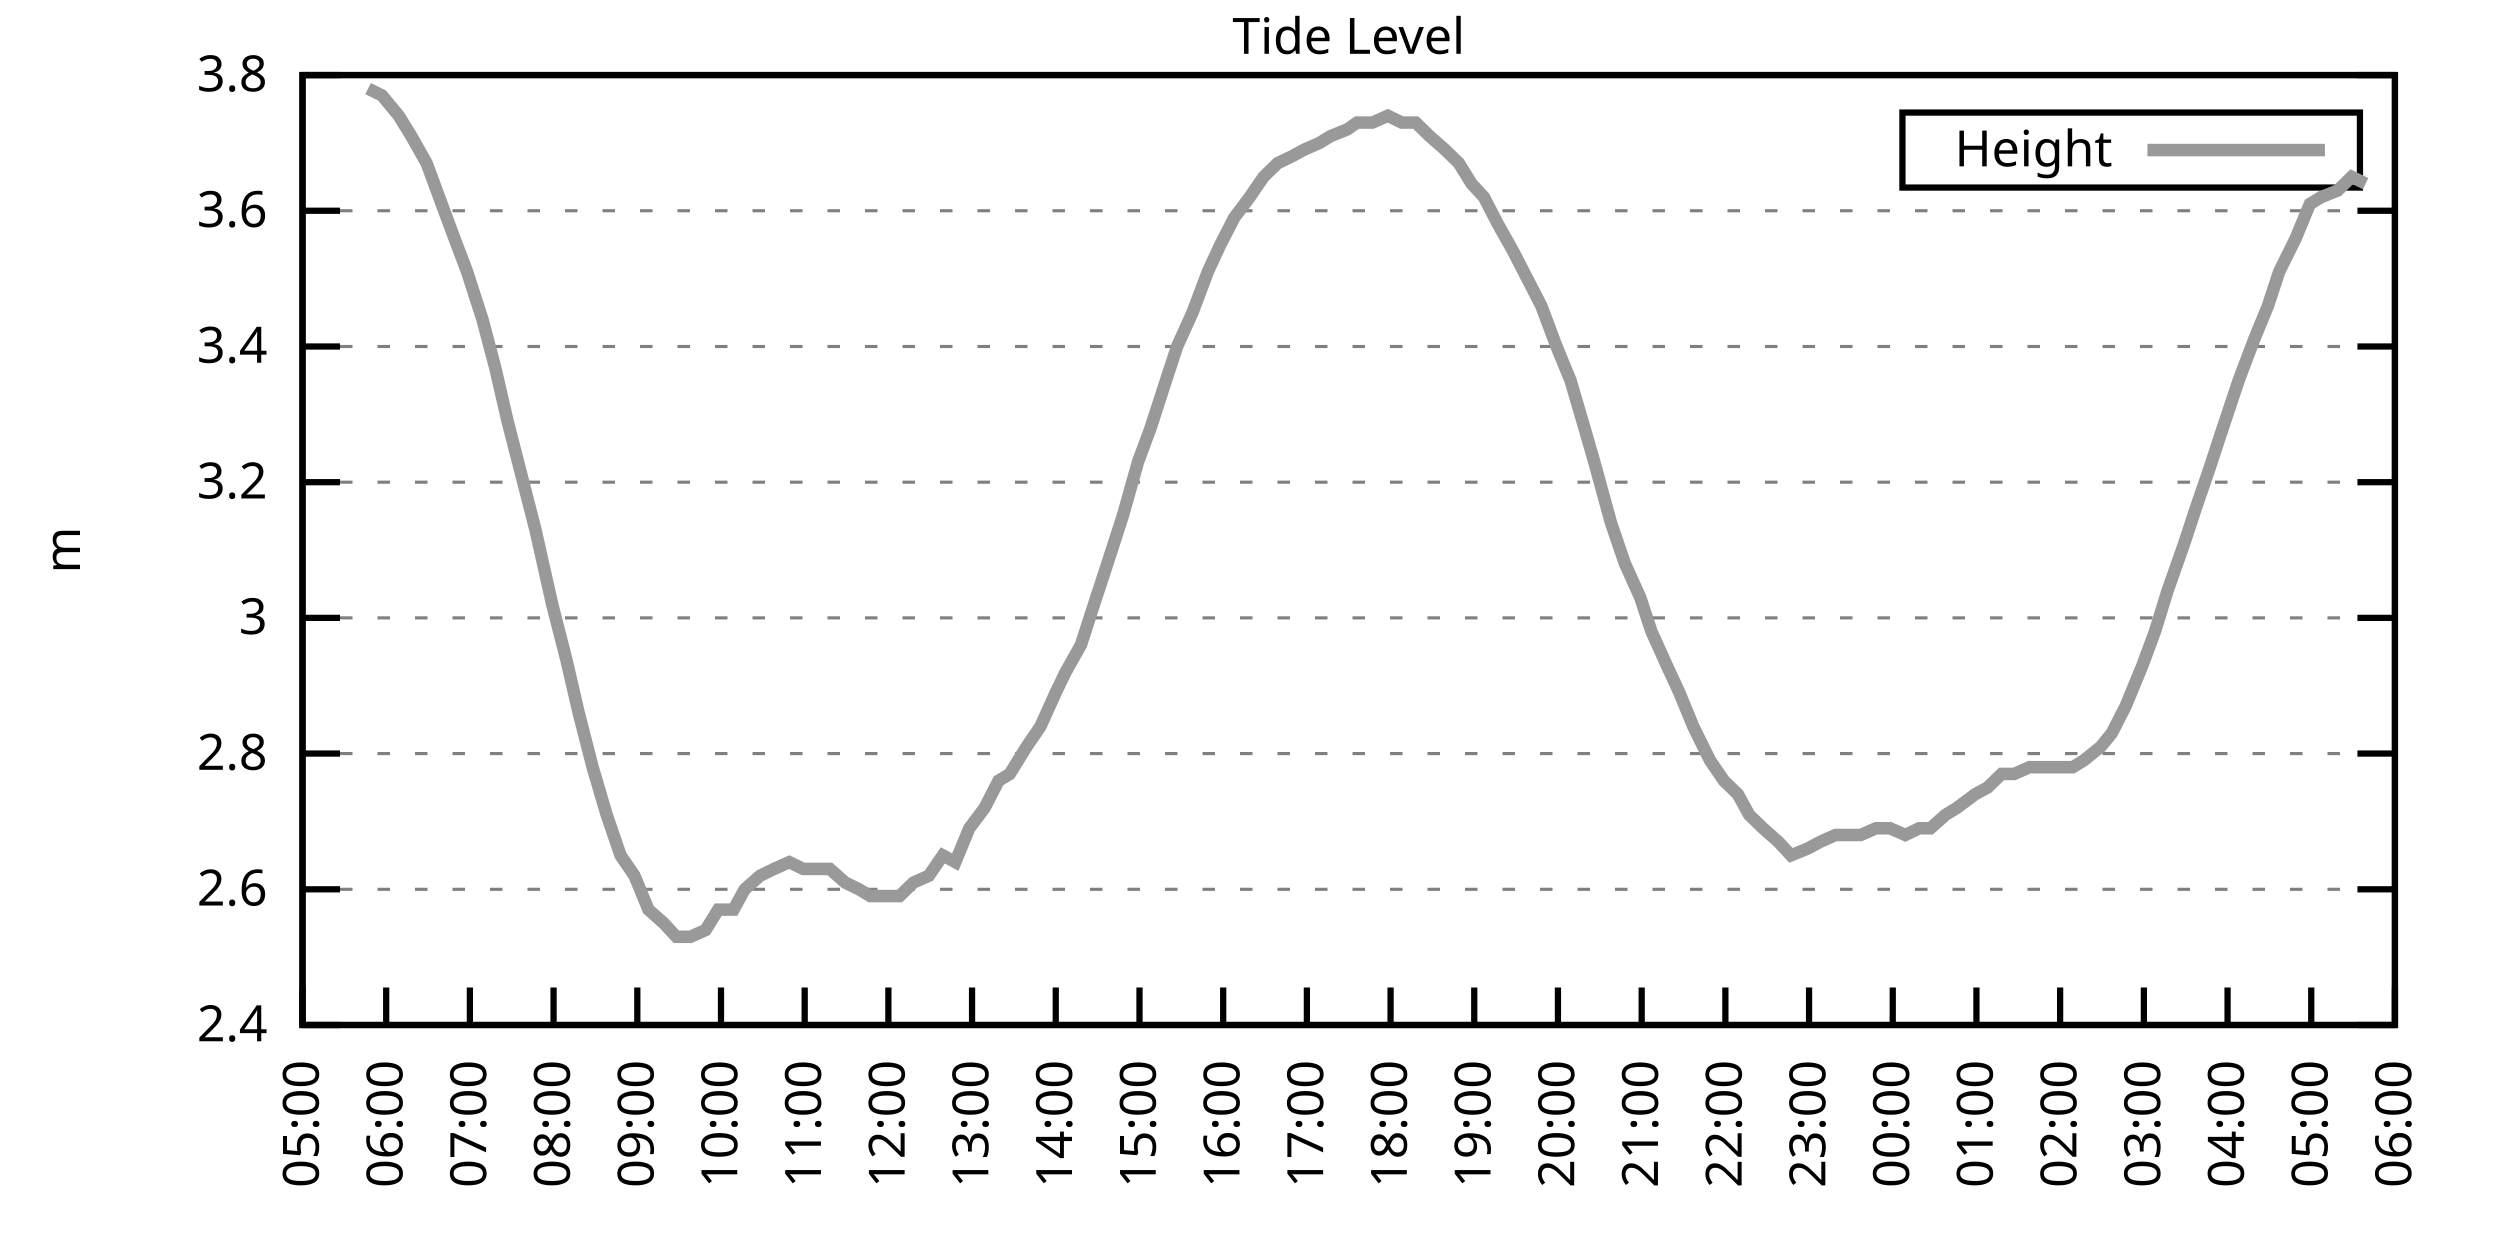
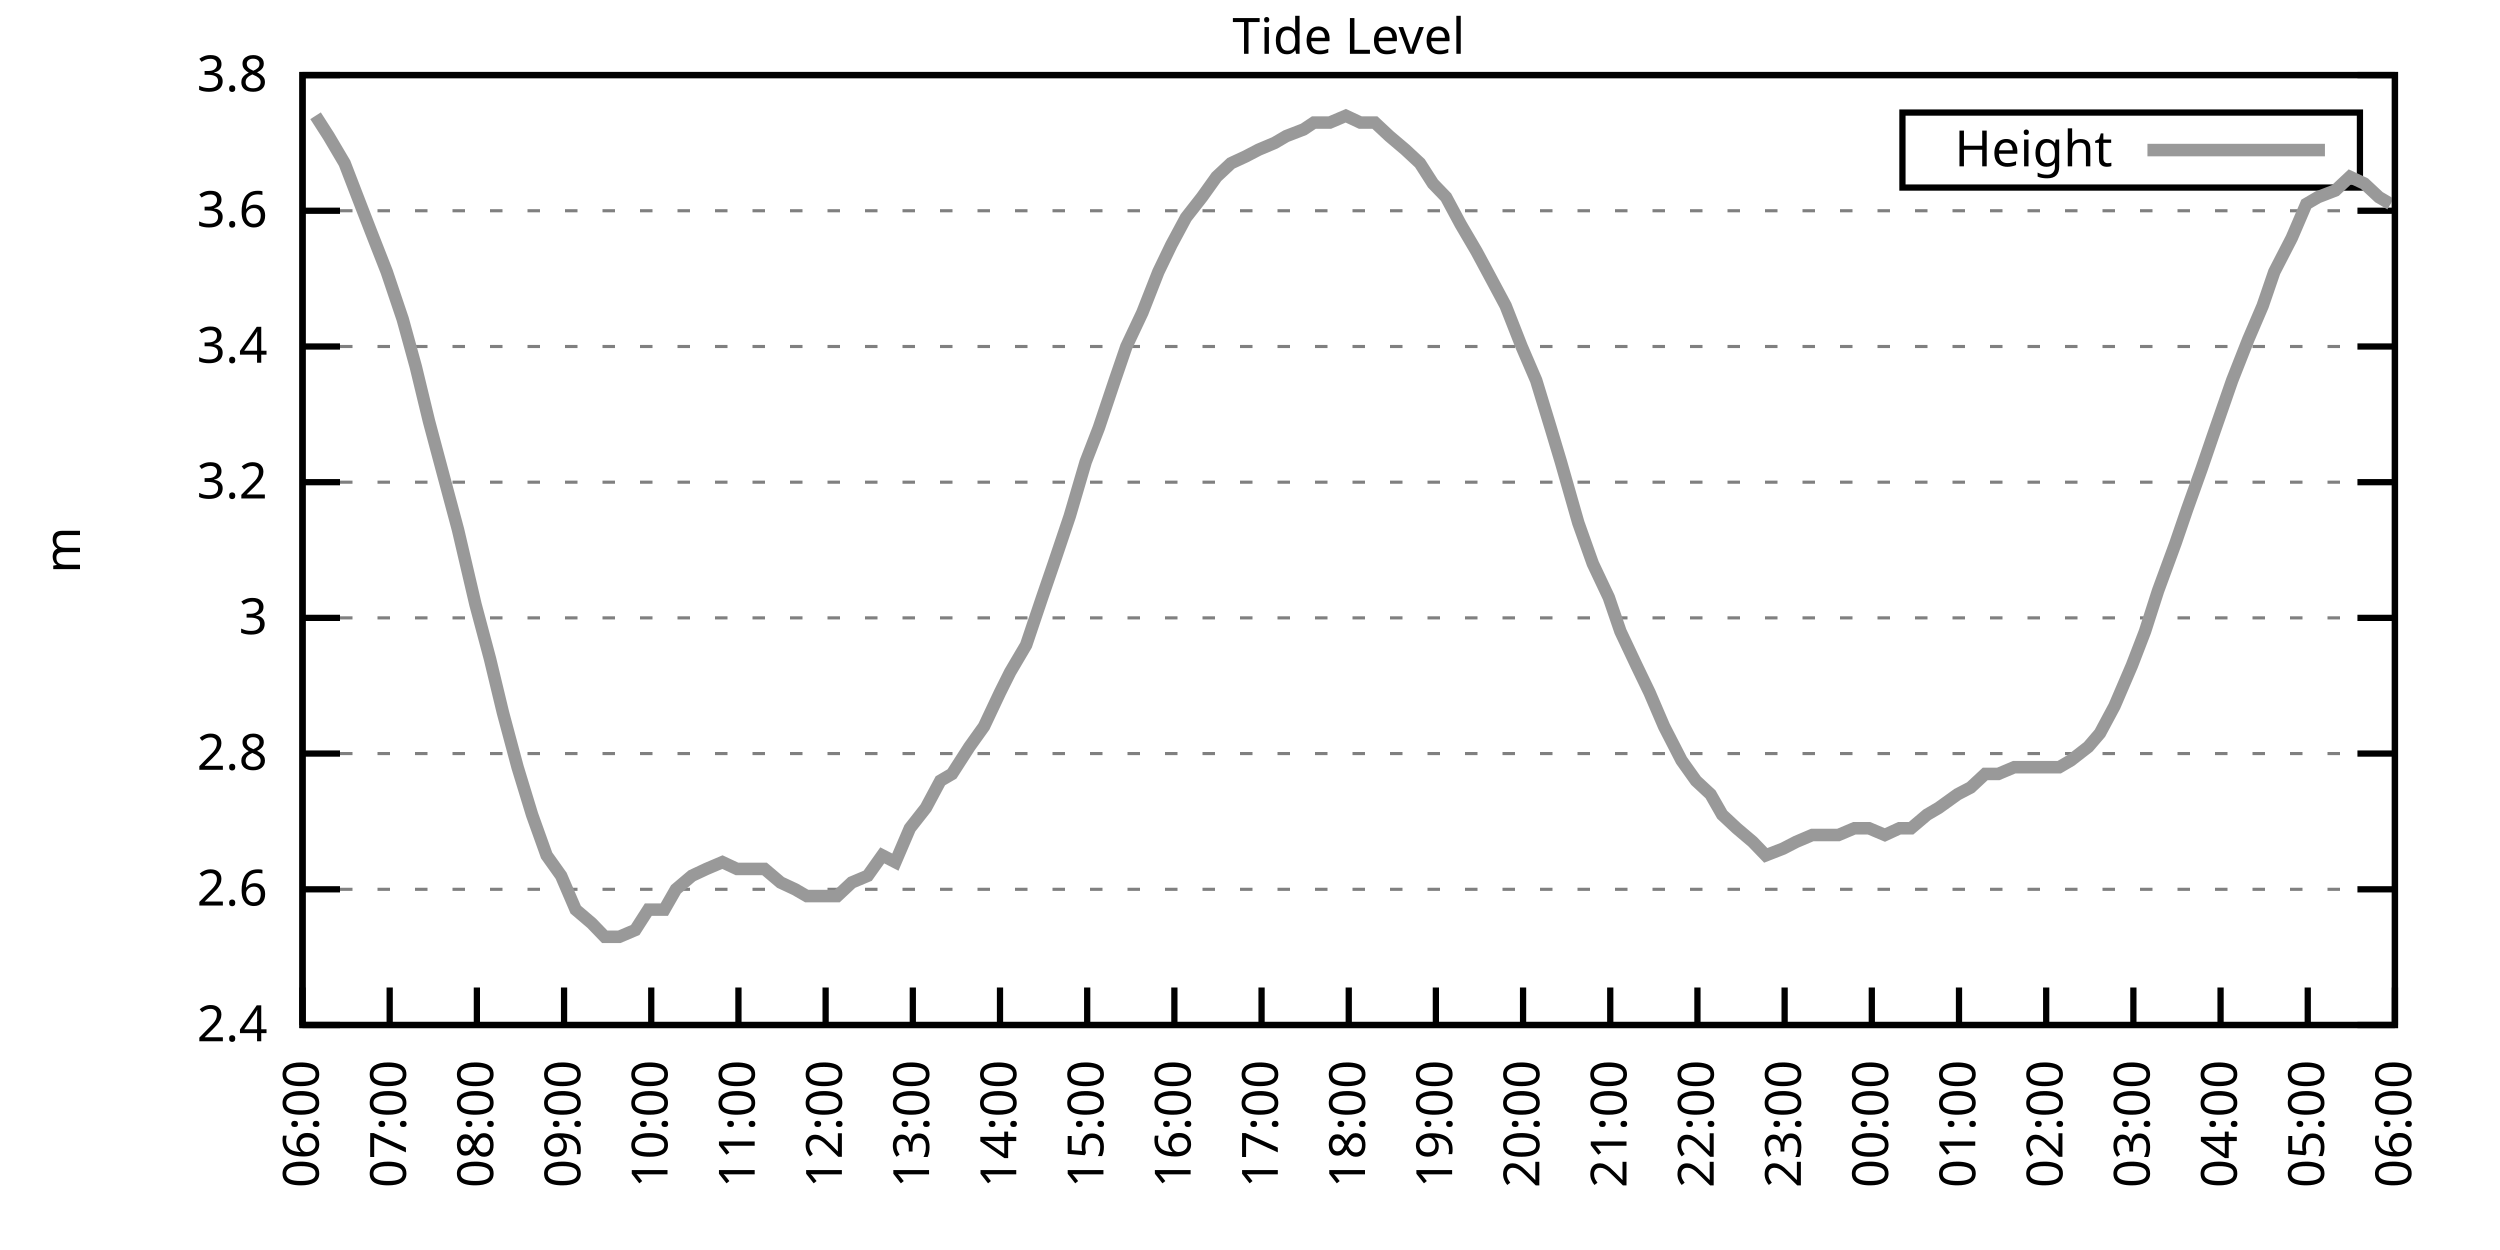
<svg xmlns="http://www.w3.org/2000/svg" xmlns:xlink="http://www.w3.org/1999/xlink" width="400" height="200" viewBox="0 0 400 200">
  <g id="gnuplot_canvas">
    <rect x="0" y="0" width="400" height="200" fill="none" />
    <defs>
      <circle id="gpDot" r="0.5" stroke-width="0.5" stroke="currentColor" />
      <path id="gpPt0" stroke-width="0.333" stroke="currentColor" d="M-1,0 h2 M0,-1 v2" />
      <path id="gpPt1" stroke-width="0.333" stroke="currentColor" d="M-1,-1 L1,1 M1,-1 L-1,1" />
      <path id="gpPt2" stroke-width="0.333" stroke="currentColor" d="M-1,0 L1,0 M0,-1 L0,1 M-1,-1 L1,1 M-1,1 L1,-1" />
      <rect id="gpPt3" stroke-width="0.333" stroke="currentColor" x="-1" y="-1" width="2" height="2" />
      <rect id="gpPt4" stroke-width="0.333" stroke="currentColor" fill="currentColor" x="-1" y="-1" width="2" height="2" />
      <circle id="gpPt5" stroke-width="0.333" stroke="currentColor" cx="0" cy="0" r="1" />
      <use xlink:href="#gpPt5" id="gpPt6" fill="currentColor" stroke="none" />
      <path id="gpPt7" stroke-width="0.333" stroke="currentColor" d="M0,-1.33 L-1.33,0.67 L1.33,0.67 z" />
      <use xlink:href="#gpPt7" id="gpPt8" fill="currentColor" stroke="none" />
      <use xlink:href="#gpPt7" id="gpPt9" stroke="currentColor" transform="rotate(180)" />
      <use xlink:href="#gpPt9" id="gpPt10" fill="currentColor" stroke="none" />
      <use xlink:href="#gpPt3" id="gpPt11" stroke="currentColor" transform="rotate(45)" />
      <use xlink:href="#gpPt11" id="gpPt12" fill="currentColor" stroke="none" />
      <path id="gpPt13" stroke-width="0.333" stroke="currentColor" d="M0,1.330 L1.265,0.411 L0.782,-1.067 L-0.782,-1.076 L-1.265,0.411 z" />
      <use xlink:href="#gpPt13" id="gpPt14" fill="currentColor" stroke="none" />
      <filter id="textbox" filterUnits="objectBoundingBox" x="0" y="0" height="1" width="1">
        <feFlood flood-color="white" flood-opacity="1" result="bgnd" />
        <feComposite in="SourceGraphic" in2="bgnd" operator="atop" />
      </filter>
      <filter id="greybox" filterUnits="objectBoundingBox" x="0" y="0" height="1" width="1">
        <feFlood flood-color="lightgrey" flood-opacity="1" result="grey" />
        <feComposite in="SourceGraphic" in2="grey" operator="atop" />
      </filter>
    </defs>
    <g fill="none" color="white" stroke="currentColor" stroke-width="1.00" stroke-linecap="butt" stroke-linejoin="miter">
</g>
    <g fill="none" color="black" stroke="currentColor" stroke-width="1.00" stroke-linecap="butt" stroke-linejoin="miter">
      <g stroke="none" shape-rendering="crispEdges">
        <polygon fill="rgb(255, 255, 255)" points="48.40,164.00 383.18,164.00 383.18,12.02 48.40,12.02 " />
      </g>
    </g>
    <g fill="none" color="black" stroke="currentColor" stroke-width="1.00" stroke-linecap="butt" stroke-linejoin="miter">
</g>
    <g fill="none" color="black" stroke="black" stroke-width="0.50" stroke-linecap="butt" stroke-linejoin="miter">
</g>
    <g fill="none" color="gray" stroke="currentColor" stroke-width="0.50" stroke-linecap="butt" stroke-linejoin="miter">
      <path stroke="gray" stroke-dasharray="2,4" class="gridline" d="M48.40,164.00 L383.19,164.00  " />
    </g>
    <g fill="none" color="gray" stroke="gray" stroke-width="1.00" stroke-linecap="butt" stroke-linejoin="miter">
</g>
    <g fill="none" color="black" stroke="currentColor" stroke-width="1.00" stroke-linecap="butt" stroke-linejoin="miter">
      <path stroke="black" d="M48.40,164.00 L54.40,164.00 M383.19,164.00 L377.19,164.00  " />
      <g transform="translate(42.80,166.60)" stroke="none" fill="black" font-family="Sans" font-size="8.00" text-anchor="end">
        <text>
          <tspan font-family="Sans"> 2.4</tspan>
        </text>
      </g>
    </g>
    <g fill="none" color="black" stroke="currentColor" stroke-width="1.00" stroke-linecap="butt" stroke-linejoin="miter">
</g>
    <g fill="none" color="black" stroke="black" stroke-width="0.50" stroke-linecap="butt" stroke-linejoin="miter">
</g>
    <g fill="none" color="gray" stroke="currentColor" stroke-width="0.50" stroke-linecap="butt" stroke-linejoin="miter">
      <path stroke="gray" stroke-dasharray="2,4" class="gridline" d="M48.40,142.29 L383.19,142.29  " />
    </g>
    <g fill="none" color="gray" stroke="gray" stroke-width="1.00" stroke-linecap="butt" stroke-linejoin="miter">
</g>
    <g fill="none" color="black" stroke="currentColor" stroke-width="1.00" stroke-linecap="butt" stroke-linejoin="miter">
      <path stroke="black" d="M48.40,142.29 L54.40,142.29 M383.19,142.29 L377.19,142.29  " />
      <g transform="translate(42.80,144.89)" stroke="none" fill="black" font-family="Sans" font-size="8.00" text-anchor="end">
        <text>
          <tspan font-family="Sans"> 2.6</tspan>
        </text>
      </g>
    </g>
    <g fill="none" color="black" stroke="currentColor" stroke-width="1.00" stroke-linecap="butt" stroke-linejoin="miter">
</g>
    <g fill="none" color="black" stroke="black" stroke-width="0.50" stroke-linecap="butt" stroke-linejoin="miter">
</g>
    <g fill="none" color="gray" stroke="currentColor" stroke-width="0.50" stroke-linecap="butt" stroke-linejoin="miter">
      <path stroke="gray" stroke-dasharray="2,4" class="gridline" d="M48.40,120.57 L383.19,120.57  " />
    </g>
    <g fill="none" color="gray" stroke="gray" stroke-width="1.00" stroke-linecap="butt" stroke-linejoin="miter">
</g>
    <g fill="none" color="black" stroke="currentColor" stroke-width="1.00" stroke-linecap="butt" stroke-linejoin="miter">
      <path stroke="black" d="M48.40,120.57 L54.40,120.57 M383.19,120.57 L377.19,120.57  " />
      <g transform="translate(42.80,123.17)" stroke="none" fill="black" font-family="Sans" font-size="8.00" text-anchor="end">
        <text>
          <tspan font-family="Sans"> 2.8</tspan>
        </text>
      </g>
    </g>
    <g fill="none" color="black" stroke="currentColor" stroke-width="1.00" stroke-linecap="butt" stroke-linejoin="miter">
</g>
    <g fill="none" color="black" stroke="black" stroke-width="0.50" stroke-linecap="butt" stroke-linejoin="miter">
</g>
    <g fill="none" color="gray" stroke="currentColor" stroke-width="0.50" stroke-linecap="butt" stroke-linejoin="miter">
      <path stroke="gray" stroke-dasharray="2,4" class="gridline" d="M48.40,98.86 L383.19,98.86  " />
    </g>
    <g fill="none" color="gray" stroke="gray" stroke-width="1.00" stroke-linecap="butt" stroke-linejoin="miter">
</g>
    <g fill="none" color="black" stroke="currentColor" stroke-width="1.00" stroke-linecap="butt" stroke-linejoin="miter">
      <path stroke="black" d="M48.40,98.86 L54.40,98.86 M383.19,98.86 L377.19,98.86  " />
      <g transform="translate(42.80,101.46)" stroke="none" fill="black" font-family="Sans" font-size="8.00" text-anchor="end">
        <text>
          <tspan font-family="Sans"> 3</tspan>
        </text>
      </g>
    </g>
    <g fill="none" color="black" stroke="currentColor" stroke-width="1.00" stroke-linecap="butt" stroke-linejoin="miter">
</g>
    <g fill="none" color="black" stroke="black" stroke-width="0.50" stroke-linecap="butt" stroke-linejoin="miter">
</g>
    <g fill="none" color="gray" stroke="currentColor" stroke-width="0.50" stroke-linecap="butt" stroke-linejoin="miter">
      <path stroke="gray" stroke-dasharray="2,4" class="gridline" d="M48.40,77.15 L383.19,77.15  " />
    </g>
    <g fill="none" color="gray" stroke="gray" stroke-width="1.00" stroke-linecap="butt" stroke-linejoin="miter">
</g>
    <g fill="none" color="black" stroke="currentColor" stroke-width="1.00" stroke-linecap="butt" stroke-linejoin="miter">
      <path stroke="black" d="M48.40,77.15 L54.40,77.15 M383.19,77.15 L377.19,77.15  " />
      <g transform="translate(42.80,79.75)" stroke="none" fill="black" font-family="Sans" font-size="8.00" text-anchor="end">
        <text>
          <tspan font-family="Sans"> 3.2</tspan>
        </text>
      </g>
    </g>
    <g fill="none" color="black" stroke="currentColor" stroke-width="1.00" stroke-linecap="butt" stroke-linejoin="miter">
</g>
    <g fill="none" color="black" stroke="black" stroke-width="0.50" stroke-linecap="butt" stroke-linejoin="miter">
</g>
    <g fill="none" color="gray" stroke="currentColor" stroke-width="0.50" stroke-linecap="butt" stroke-linejoin="miter">
      <path stroke="gray" stroke-dasharray="2,4" class="gridline" d="M48.40,55.44 L383.19,55.44  " />
    </g>
    <g fill="none" color="gray" stroke="gray" stroke-width="1.00" stroke-linecap="butt" stroke-linejoin="miter">
</g>
    <g fill="none" color="black" stroke="currentColor" stroke-width="1.00" stroke-linecap="butt" stroke-linejoin="miter">
      <path stroke="black" d="M48.40,55.44 L54.40,55.44 M383.19,55.44 L377.19,55.44  " />
      <g transform="translate(42.80,58.04)" stroke="none" fill="black" font-family="Sans" font-size="8.00" text-anchor="end">
        <text>
          <tspan font-family="Sans"> 3.4</tspan>
        </text>
      </g>
    </g>
    <g fill="none" color="black" stroke="currentColor" stroke-width="1.00" stroke-linecap="butt" stroke-linejoin="miter">
</g>
    <g fill="none" color="black" stroke="black" stroke-width="0.50" stroke-linecap="butt" stroke-linejoin="miter">
</g>
    <g fill="none" color="gray" stroke="currentColor" stroke-width="0.50" stroke-linecap="butt" stroke-linejoin="miter">
      <path stroke="gray" stroke-dasharray="2,4" class="gridline" d="M48.40,33.72 L383.19,33.72  " />
    </g>
    <g fill="none" color="gray" stroke="gray" stroke-width="1.00" stroke-linecap="butt" stroke-linejoin="miter">
</g>
    <g fill="none" color="black" stroke="currentColor" stroke-width="1.00" stroke-linecap="butt" stroke-linejoin="miter">
      <path stroke="black" d="M48.40,33.72 L54.40,33.72 M383.19,33.72 L377.19,33.72  " />
      <g transform="translate(42.80,36.32)" stroke="none" fill="black" font-family="Sans" font-size="8.00" text-anchor="end">
        <text>
          <tspan font-family="Sans"> 3.6</tspan>
        </text>
      </g>
    </g>
    <g fill="none" color="black" stroke="currentColor" stroke-width="1.00" stroke-linecap="butt" stroke-linejoin="miter">
</g>
    <g fill="none" color="black" stroke="black" stroke-width="0.50" stroke-linecap="butt" stroke-linejoin="miter">
</g>
    <g fill="none" color="gray" stroke="currentColor" stroke-width="0.50" stroke-linecap="butt" stroke-linejoin="miter">
      <path stroke="gray" stroke-dasharray="2,4" class="gridline" d="M48.40,12.01 L383.19,12.01  " />
    </g>
    <g fill="none" color="gray" stroke="gray" stroke-width="1.00" stroke-linecap="butt" stroke-linejoin="miter">
</g>
    <g fill="none" color="black" stroke="currentColor" stroke-width="1.00" stroke-linecap="butt" stroke-linejoin="miter">
      <path stroke="black" d="M48.40,12.01 L54.40,12.01 M383.19,12.01 L377.19,12.01  " />
      <g transform="translate(42.80,14.61)" stroke="none" fill="black" font-family="Sans" font-size="8.00" text-anchor="end">
        <text>
          <tspan font-family="Sans"> 3.8</tspan>
        </text>
      </g>
    </g>
    <g fill="none" color="black" stroke="currentColor" stroke-width="1.00" stroke-linecap="butt" stroke-linejoin="miter">
      <path stroke="black" d="M48.40,164.00 L48.40,158.00  " />
      <g transform="translate(51.00,169.60) rotate(270.00)" stroke="none" fill="black" font-family="Sans" font-size="8.00" text-anchor="end">
        <text>
-           <tspan font-family="Sans">05:00</tspan>
-         </text>
-       </g>
-     </g>
-     <g fill="none" color="black" stroke="currentColor" stroke-width="1.00" stroke-linecap="butt" stroke-linejoin="miter">
-       <path stroke="black" d="M61.79,164.00 L61.79,158.00  " />
-       <g transform="translate(64.39,169.60) rotate(270.00)" stroke="none" fill="black" font-family="Sans" font-size="8.00" text-anchor="end">
-         <text>
          <tspan font-family="Sans">06:00</tspan>
        </text>
      </g>
    </g>
    <g fill="none" color="black" stroke="currentColor" stroke-width="1.00" stroke-linecap="butt" stroke-linejoin="miter">
-       <path stroke="black" d="M75.18,164.00 L75.18,158.00  " />
-       <g transform="translate(77.78,169.60) rotate(270.00)" stroke="none" fill="black" font-family="Sans" font-size="8.00" text-anchor="end">
+       <path stroke="black" d="M62.35,164.00 L62.35,158.00  " />
+       <g transform="translate(64.95,169.60) rotate(270.00)" stroke="none" fill="black" font-family="Sans" font-size="8.00" text-anchor="end">
        <text>
          <tspan font-family="Sans">07:00</tspan>
        </text>
      </g>
    </g>
    <g fill="none" color="black" stroke="currentColor" stroke-width="1.00" stroke-linecap="butt" stroke-linejoin="miter">
-       <path stroke="black" d="M88.57,164.00 L88.57,158.00  " />
-       <g transform="translate(91.17,169.60) rotate(270.00)" stroke="none" fill="black" font-family="Sans" font-size="8.00" text-anchor="end">
+       <path stroke="black" d="M76.30,164.00 L76.30,158.00  " />
+       <g transform="translate(78.90,169.60) rotate(270.00)" stroke="none" fill="black" font-family="Sans" font-size="8.00" text-anchor="end">
        <text>
          <tspan font-family="Sans">08:00</tspan>
        </text>
      </g>
    </g>
    <g fill="none" color="black" stroke="currentColor" stroke-width="1.00" stroke-linecap="butt" stroke-linejoin="miter">
-       <path stroke="black" d="M101.97,164.00 L101.97,158.00  " />
-       <g transform="translate(104.57,169.60) rotate(270.00)" stroke="none" fill="black" font-family="Sans" font-size="8.00" text-anchor="end">
+       <path stroke="black" d="M90.25,164.00 L90.25,158.00  " />
+       <g transform="translate(92.85,169.60) rotate(270.00)" stroke="none" fill="black" font-family="Sans" font-size="8.00" text-anchor="end">
        <text>
          <tspan font-family="Sans">09:00</tspan>
        </text>
      </g>
    </g>
    <g fill="none" color="black" stroke="currentColor" stroke-width="1.00" stroke-linecap="butt" stroke-linejoin="miter">
-       <path stroke="black" d="M115.36,164.00 L115.36,158.00  " />
-       <g transform="translate(117.96,169.60) rotate(270.00)" stroke="none" fill="black" font-family="Sans" font-size="8.00" text-anchor="end">
+       <path stroke="black" d="M104.20,164.00 L104.20,158.00  " />
+       <g transform="translate(106.80,169.60) rotate(270.00)" stroke="none" fill="black" font-family="Sans" font-size="8.00" text-anchor="end">
        <text>
          <tspan font-family="Sans">10:00</tspan>
        </text>
      </g>
    </g>
    <g fill="none" color="black" stroke="currentColor" stroke-width="1.00" stroke-linecap="butt" stroke-linejoin="miter">
-       <path stroke="black" d="M128.75,164.00 L128.75,158.00  " />
-       <g transform="translate(131.35,169.60) rotate(270.00)" stroke="none" fill="black" font-family="Sans" font-size="8.00" text-anchor="end">
+       <path stroke="black" d="M118.15,164.00 L118.15,158.00  " />
+       <g transform="translate(120.75,169.60) rotate(270.00)" stroke="none" fill="black" font-family="Sans" font-size="8.00" text-anchor="end">
        <text>
          <tspan font-family="Sans">11:00</tspan>
        </text>
      </g>
    </g>
    <g fill="none" color="black" stroke="currentColor" stroke-width="1.00" stroke-linecap="butt" stroke-linejoin="miter">
-       <path stroke="black" d="M142.14,164.00 L142.14,158.00  " />
-       <g transform="translate(144.74,169.60) rotate(270.00)" stroke="none" fill="black" font-family="Sans" font-size="8.00" text-anchor="end">
+       <path stroke="black" d="M132.10,164.00 L132.10,158.00  " />
+       <g transform="translate(134.70,169.60) rotate(270.00)" stroke="none" fill="black" font-family="Sans" font-size="8.00" text-anchor="end">
        <text>
          <tspan font-family="Sans">12:00</tspan>
        </text>
      </g>
    </g>
    <g fill="none" color="black" stroke="currentColor" stroke-width="1.00" stroke-linecap="butt" stroke-linejoin="miter">
-       <path stroke="black" d="M155.53,164.00 L155.53,158.00  " />
-       <g transform="translate(158.13,169.60) rotate(270.00)" stroke="none" fill="black" font-family="Sans" font-size="8.00" text-anchor="end">
+       <path stroke="black" d="M146.05,164.00 L146.05,158.00  " />
+       <g transform="translate(148.65,169.60) rotate(270.00)" stroke="none" fill="black" font-family="Sans" font-size="8.00" text-anchor="end">
        <text>
          <tspan font-family="Sans">13:00</tspan>
        </text>
      </g>
    </g>
    <g fill="none" color="black" stroke="currentColor" stroke-width="1.00" stroke-linecap="butt" stroke-linejoin="miter">
-       <path stroke="black" d="M168.92,164.00 L168.92,158.00  " />
-       <g transform="translate(171.52,169.60) rotate(270.00)" stroke="none" fill="black" font-family="Sans" font-size="8.00" text-anchor="end">
+       <path stroke="black" d="M160.00,164.00 L160.00,158.00  " />
+       <g transform="translate(162.60,169.60) rotate(270.00)" stroke="none" fill="black" font-family="Sans" font-size="8.00" text-anchor="end">
        <text>
          <tspan font-family="Sans">14:00</tspan>
        </text>
      </g>
    </g>
    <g fill="none" color="black" stroke="currentColor" stroke-width="1.00" stroke-linecap="butt" stroke-linejoin="miter">
-       <path stroke="black" d="M182.32,164.00 L182.32,158.00  " />
-       <g transform="translate(184.92,169.60) rotate(270.00)" stroke="none" fill="black" font-family="Sans" font-size="8.00" text-anchor="end">
+       <path stroke="black" d="M173.95,164.00 L173.95,158.00  " />
+       <g transform="translate(176.55,169.60) rotate(270.00)" stroke="none" fill="black" font-family="Sans" font-size="8.00" text-anchor="end">
        <text>
          <tspan font-family="Sans">15:00</tspan>
        </text>
      </g>
    </g>
    <g fill="none" color="black" stroke="currentColor" stroke-width="1.00" stroke-linecap="butt" stroke-linejoin="miter">
-       <path stroke="black" d="M195.71,164.00 L195.71,158.00  " />
-       <g transform="translate(198.31,169.60) rotate(270.00)" stroke="none" fill="black" font-family="Sans" font-size="8.00" text-anchor="end">
+       <path stroke="black" d="M187.90,164.00 L187.90,158.00  " />
+       <g transform="translate(190.50,169.60) rotate(270.00)" stroke="none" fill="black" font-family="Sans" font-size="8.00" text-anchor="end">
        <text>
          <tspan font-family="Sans">16:00</tspan>
        </text>
      </g>
    </g>
    <g fill="none" color="black" stroke="currentColor" stroke-width="1.00" stroke-linecap="butt" stroke-linejoin="miter">
-       <path stroke="black" d="M209.10,164.00 L209.10,158.00  " />
-       <g transform="translate(211.70,169.60) rotate(270.00)" stroke="none" fill="black" font-family="Sans" font-size="8.00" text-anchor="end">
+       <path stroke="black" d="M201.85,164.00 L201.85,158.00  " />
+       <g transform="translate(204.45,169.60) rotate(270.00)" stroke="none" fill="black" font-family="Sans" font-size="8.00" text-anchor="end">
        <text>
          <tspan font-family="Sans">17:00</tspan>
        </text>
      </g>
    </g>
    <g fill="none" color="black" stroke="currentColor" stroke-width="1.00" stroke-linecap="butt" stroke-linejoin="miter">
-       <path stroke="black" d="M222.49,164.00 L222.49,158.00  " />
-       <g transform="translate(225.09,169.60) rotate(270.00)" stroke="none" fill="black" font-family="Sans" font-size="8.00" text-anchor="end">
+       <path stroke="black" d="M215.80,164.00 L215.80,158.00  " />
+       <g transform="translate(218.40,169.60) rotate(270.00)" stroke="none" fill="black" font-family="Sans" font-size="8.00" text-anchor="end">
        <text>
          <tspan font-family="Sans">18:00</tspan>
        </text>
      </g>
    </g>
    <g fill="none" color="black" stroke="currentColor" stroke-width="1.00" stroke-linecap="butt" stroke-linejoin="miter">
-       <path stroke="black" d="M235.88,164.00 L235.88,158.00  " />
-       <g transform="translate(238.48,169.60) rotate(270.00)" stroke="none" fill="black" font-family="Sans" font-size="8.00" text-anchor="end">
+       <path stroke="black" d="M229.74,164.00 L229.74,158.00  " />
+       <g transform="translate(232.34,169.60) rotate(270.00)" stroke="none" fill="black" font-family="Sans" font-size="8.00" text-anchor="end">
        <text>
          <tspan font-family="Sans">19:00</tspan>
        </text>
      </g>
    </g>
    <g fill="none" color="black" stroke="currentColor" stroke-width="1.00" stroke-linecap="butt" stroke-linejoin="miter">
-       <path stroke="black" d="M249.27,164.00 L249.27,158.00  " />
-       <g transform="translate(251.87,169.60) rotate(270.00)" stroke="none" fill="black" font-family="Sans" font-size="8.00" text-anchor="end">
+       <path stroke="black" d="M243.69,164.00 L243.69,158.00  " />
+       <g transform="translate(246.29,169.60) rotate(270.00)" stroke="none" fill="black" font-family="Sans" font-size="8.00" text-anchor="end">
        <text>
          <tspan font-family="Sans">20:00</tspan>
        </text>
      </g>
    </g>
    <g fill="none" color="black" stroke="currentColor" stroke-width="1.00" stroke-linecap="butt" stroke-linejoin="miter">
-       <path stroke="black" d="M262.67,164.00 L262.67,158.00  " />
-       <g transform="translate(265.27,169.60) rotate(270.00)" stroke="none" fill="black" font-family="Sans" font-size="8.00" text-anchor="end">
+       <path stroke="black" d="M257.64,164.00 L257.64,158.00  " />
+       <g transform="translate(260.24,169.60) rotate(270.00)" stroke="none" fill="black" font-family="Sans" font-size="8.00" text-anchor="end">
        <text>
          <tspan font-family="Sans">21:00</tspan>
        </text>
      </g>
    </g>
    <g fill="none" color="black" stroke="currentColor" stroke-width="1.00" stroke-linecap="butt" stroke-linejoin="miter">
-       <path stroke="black" d="M276.06,164.00 L276.06,158.00  " />
-       <g transform="translate(278.66,169.60) rotate(270.00)" stroke="none" fill="black" font-family="Sans" font-size="8.00" text-anchor="end">
+       <path stroke="black" d="M271.59,164.00 L271.59,158.00  " />
+       <g transform="translate(274.19,169.60) rotate(270.00)" stroke="none" fill="black" font-family="Sans" font-size="8.00" text-anchor="end">
        <text>
          <tspan font-family="Sans">22:00</tspan>
        </text>
      </g>
    </g>
    <g fill="none" color="black" stroke="currentColor" stroke-width="1.00" stroke-linecap="butt" stroke-linejoin="miter">
-       <path stroke="black" d="M289.45,164.00 L289.45,158.00  " />
-       <g transform="translate(292.05,169.60) rotate(270.00)" stroke="none" fill="black" font-family="Sans" font-size="8.00" text-anchor="end">
+       <path stroke="black" d="M285.54,164.00 L285.54,158.00  " />
+       <g transform="translate(288.14,169.60) rotate(270.00)" stroke="none" fill="black" font-family="Sans" font-size="8.00" text-anchor="end">
        <text>
          <tspan font-family="Sans">23:00</tspan>
        </text>
      </g>
    </g>
    <g fill="none" color="black" stroke="currentColor" stroke-width="1.00" stroke-linecap="butt" stroke-linejoin="miter">
-       <path stroke="black" d="M302.84,164.00 L302.84,158.00  " />
-       <g transform="translate(305.44,169.60) rotate(270.00)" stroke="none" fill="black" font-family="Sans" font-size="8.00" text-anchor="end">
+       <path stroke="black" d="M299.49,164.00 L299.49,158.00  " />
+       <g transform="translate(302.09,169.60) rotate(270.00)" stroke="none" fill="black" font-family="Sans" font-size="8.00" text-anchor="end">
        <text>
          <tspan font-family="Sans">00:00</tspan>
        </text>
      </g>
    </g>
    <g fill="none" color="black" stroke="currentColor" stroke-width="1.00" stroke-linecap="butt" stroke-linejoin="miter">
-       <path stroke="black" d="M316.23,164.00 L316.23,158.00  " />
-       <g transform="translate(318.83,169.60) rotate(270.00)" stroke="none" fill="black" font-family="Sans" font-size="8.00" text-anchor="end">
+       <path stroke="black" d="M313.44,164.00 L313.44,158.00  " />
+       <g transform="translate(316.04,169.60) rotate(270.00)" stroke="none" fill="black" font-family="Sans" font-size="8.00" text-anchor="end">
        <text>
          <tspan font-family="Sans">01:00</tspan>
        </text>
      </g>
    </g>
    <g fill="none" color="black" stroke="currentColor" stroke-width="1.00" stroke-linecap="butt" stroke-linejoin="miter">
-       <path stroke="black" d="M329.62,164.00 L329.62,158.00  " />
-       <g transform="translate(332.22,169.60) rotate(270.00)" stroke="none" fill="black" font-family="Sans" font-size="8.00" text-anchor="end">
+       <path stroke="black" d="M327.39,164.00 L327.39,158.00  " />
+       <g transform="translate(329.99,169.60) rotate(270.00)" stroke="none" fill="black" font-family="Sans" font-size="8.00" text-anchor="end">
        <text>
          <tspan font-family="Sans">02:00</tspan>
        </text>
      </g>
    </g>
    <g fill="none" color="black" stroke="currentColor" stroke-width="1.00" stroke-linecap="butt" stroke-linejoin="miter">
-       <path stroke="black" d="M343.02,164.00 L343.02,158.00  " />
-       <g transform="translate(345.62,169.60) rotate(270.00)" stroke="none" fill="black" font-family="Sans" font-size="8.00" text-anchor="end">
+       <path stroke="black" d="M341.34,164.00 L341.34,158.00  " />
+       <g transform="translate(343.94,169.60) rotate(270.00)" stroke="none" fill="black" font-family="Sans" font-size="8.00" text-anchor="end">
        <text>
          <tspan font-family="Sans">03:00</tspan>
        </text>
      </g>
    </g>
    <g fill="none" color="black" stroke="currentColor" stroke-width="1.00" stroke-linecap="butt" stroke-linejoin="miter">
-       <path stroke="black" d="M356.41,164.00 L356.41,158.00  " />
-       <g transform="translate(359.01,169.60) rotate(270.00)" stroke="none" fill="black" font-family="Sans" font-size="8.00" text-anchor="end">
+       <path stroke="black" d="M355.29,164.00 L355.29,158.00  " />
+       <g transform="translate(357.89,169.60) rotate(270.00)" stroke="none" fill="black" font-family="Sans" font-size="8.00" text-anchor="end">
        <text>
          <tspan font-family="Sans">04:00</tspan>
        </text>
      </g>
    </g>
    <g fill="none" color="black" stroke="currentColor" stroke-width="1.00" stroke-linecap="butt" stroke-linejoin="miter">
-       <path stroke="black" d="M369.80,164.00 L369.80,158.00  " />
-       <g transform="translate(372.40,169.60) rotate(270.00)" stroke="none" fill="black" font-family="Sans" font-size="8.00" text-anchor="end">
+       <path stroke="black" d="M369.24,164.00 L369.24,158.00  " />
+       <g transform="translate(371.84,169.60) rotate(270.00)" stroke="none" fill="black" font-family="Sans" font-size="8.00" text-anchor="end">
        <text>
          <tspan font-family="Sans">05:00</tspan>
        </text>
      </g>
    </g>
    <g fill="none" color="black" stroke="currentColor" stroke-width="1.00" stroke-linecap="butt" stroke-linejoin="miter">
      <path stroke="black" d="M383.19,164.00 L383.19,158.00  " />
      <g transform="translate(385.79,169.60) rotate(270.00)" stroke="none" fill="black" font-family="Sans" font-size="8.00" text-anchor="end">
        <text>
          <tspan font-family="Sans">06:00</tspan>
        </text>
      </g>
    </g>
    <g fill="none" color="black" stroke="currentColor" stroke-width="1.00" stroke-linecap="butt" stroke-linejoin="miter">
</g>
    <g fill="none" color="black" stroke="currentColor" stroke-width="1.00" stroke-linecap="butt" stroke-linejoin="miter">
      <path stroke="black" d="M48.40,12.01 L48.40,164.00 L383.19,164.00 L383.19,12.01 L48.40,12.01 Z  " />
    </g>
    <g fill="none" color="black" stroke="currentColor" stroke-width="1.00" stroke-linecap="butt" stroke-linejoin="miter">
</g>
    <g fill="none" color="black" stroke="currentColor" stroke-width="1.00" stroke-linecap="butt" stroke-linejoin="miter">
      <path stroke="black" d="M304.39,30.01 L304.39,18.01 L377.59,18.01 L377.59,30.01 L304.39,30.01 Z  " />
    </g>
    <g id="Tide_level_plot_1">
      <g fill="none" color="white" stroke="black" stroke-width="2.00" stroke-linecap="butt" stroke-linejoin="miter">
</g>
      <g fill="none" color="black" stroke="currentColor" stroke-width="2.00" stroke-linecap="butt" stroke-linejoin="miter">
        <g transform="translate(337.99,26.61)" stroke="none" fill="black" font-family="Sans" font-size="8.00" text-anchor="end">
          <text>
            <tspan font-family="Sans">Height</tspan>
          </text>
        </g>
      </g>
      <g fill="none" color="black" stroke="currentColor" stroke-width="2.00" stroke-linecap="butt" stroke-linejoin="miter">
-         <path stroke="rgb(153, 153, 153)" d="M343.59,24.01 L371.99,24.01 M58.89,14.18 L61.12,15.27 L63.80,18.52 L65.81,21.78 L68.26,26.12 L70.27,31.55   L72.28,36.98 L74.74,43.49 L77.19,51.09 L79.20,58.69 L81.21,67.38 L83.44,76.06 L85.67,84.75 L88.35,96.69   L90.58,105.38 L92.59,114.06 L94.82,122.75 L97.06,130.35 L99.29,136.86 L101.52,140.12 L103.75,145.54 L106.21,147.72   L108.22,149.89 L110.45,149.89 L112.90,148.80 L114.91,145.54 L117.37,145.54 L119.15,142.29 L121.61,140.12 L123.84,139.03   L126.29,137.94 L128.53,139.03 L130.54,139.03 L132.77,139.03 L135.22,141.20 L137.45,142.29 L139.24,143.37 L141.92,143.37   L143.93,143.37 L146.16,141.20 L148.61,140.12 L150.85,136.86 L152.85,137.94 L155.09,132.52 L157.54,129.26 L159.77,124.92   L161.56,123.83 L164.24,119.49 L166.47,116.23 L168.92,110.80 L170.49,107.55 L172.94,103.20 L175.40,95.60 L177.18,90.18   L179.64,82.58 L182.09,73.89 L184.10,68.46 L186.56,60.86 L188.34,55.44 L190.80,50.01 L193.25,43.49 L195.26,39.15   L197.49,34.81 L199.95,31.55 L202.18,28.29 L204.41,26.12 L206.64,25.04 L208.65,23.95 L211.11,22.87 L212.89,21.78   L215.57,20.70 L217.13,19.61 L219.59,19.61 L222.04,18.52 L224.28,19.61 L226.51,19.61 L228.74,21.78 L231.20,23.95   L233.43,26.12 L235.44,29.38 L237.44,31.55 L239.68,35.89 L242.13,40.24 L244.36,44.58 L246.60,48.92 L249.05,55.44   L251.28,60.86 L253.51,68.46 L255.08,73.89 L257.76,83.66 L259.99,90.18 L262.44,95.60 L264.23,101.03 L266.68,106.46   L268.69,110.80 L270.92,116.23 L273.60,121.66 L275.83,124.92 L278.07,127.09 L279.85,130.35 L282.08,132.52 L284.54,134.69   L286.55,136.86 L289.23,135.77 L291.23,134.69 L293.69,133.60 L295.48,133.60 L297.71,133.60 L300.16,132.52 L302.39,132.52   L304.85,133.60 L307.08,132.52 L308.87,132.52 L311.32,130.35 L313.11,129.26 L316.01,127.09 L318.02,126.00 L320.25,123.83   L322.26,123.83 L324.71,122.75 L327.17,122.75 L329.18,122.75 L331.63,122.75 L333.42,121.66 L336.10,119.49 L337.88,117.32   L340.11,112.97 L342.79,106.46 L344.80,101.03 L346.81,94.52 L349.49,86.92 L351.27,81.49 L353.51,74.98 L355.29,69.55   L358.19,60.86 L360.65,54.35 L362.88,48.92 L364.66,43.49 L367.34,38.07 L369.58,32.64 L371.36,31.55 L374.04,30.47   L376.27,28.29 L378.50,29.38  " />
+         <path stroke="rgb(153, 153, 153)" d="M343.59,24.01 L371.99,24.01 M50.49,18.52 L52.58,21.78 L55.14,26.12 L57.23,31.55 L59.33,36.98 L61.88,43.49   L64.44,51.09 L66.53,58.69 L68.63,67.38 L70.95,76.06 L73.28,84.75 L76.07,96.69 L78.39,105.38 L80.48,114.06   L82.81,122.75 L85.13,130.35 L87.46,136.86 L89.78,140.12 L92.11,145.54 L94.67,147.72 L96.76,149.89 L99.08,149.89   L101.64,148.80 L103.73,145.54 L106.29,145.54 L108.15,142.29 L110.71,140.12 L113.03,139.03 L115.59,137.94 L117.92,139.03   L120.01,139.03 L122.33,139.03 L124.89,141.20 L127.22,142.29 L129.08,143.37 L131.87,143.37 L133.96,143.37 L136.28,141.20   L138.84,140.12 L141.16,136.86 L143.26,137.94 L145.58,132.52 L148.14,129.26 L150.46,124.92 L152.32,123.83 L155.11,119.49   L157.44,116.23 L160.00,110.80 L161.62,107.55 L164.18,103.20 L166.74,95.60 L168.60,90.18 L171.16,82.58 L173.71,73.89   L175.81,68.46 L178.36,60.86 L180.22,55.44 L182.78,50.01 L185.34,43.49 L187.43,39.15 L189.76,34.81 L192.31,31.55   L194.64,28.29 L196.96,26.12 L199.29,25.04 L201.38,23.95 L203.94,22.87 L205.80,21.78 L208.59,20.70 L210.22,19.61   L212.77,19.61 L215.33,18.52 L217.65,19.61 L219.98,19.61 L222.30,21.78 L224.86,23.95 L227.19,26.12 L229.28,29.38   L231.37,31.55 L233.70,35.89 L236.25,40.24 L238.58,44.58 L240.90,48.92 L243.46,55.44 L245.79,60.86 L248.11,68.46   L249.74,73.89 L252.53,83.66 L254.85,90.18 L257.41,95.60 L259.27,101.03 L261.83,106.46 L263.92,110.80 L266.25,116.23   L269.04,121.66 L271.36,124.92 L273.69,127.09 L275.55,130.35 L277.87,132.52 L280.43,134.69 L282.52,136.86 L285.31,135.77   L287.40,134.69 L289.96,133.60 L291.82,133.60 L294.15,133.60 L296.70,132.52 L299.03,132.52 L301.58,133.60 L303.91,132.52   L305.77,132.52 L308.33,130.35 L310.19,129.26 L313.21,127.09 L315.30,126.00 L317.63,123.83 L319.72,123.83 L322.28,122.75   L324.83,122.75 L326.93,122.75 L329.48,122.75 L331.34,121.66 L334.13,119.49 L335.99,117.32 L338.32,112.97 L341.11,106.46   L343.20,101.03 L345.29,94.52 L348.08,86.92 L349.94,81.49 L352.27,74.98 L354.13,69.55 L357.15,60.86 L359.71,54.35   L362.03,48.92 L363.89,43.49 L366.68,38.07 L369.01,32.64 L370.87,31.55 L373.66,30.47 L375.98,28.29 L378.31,29.38   L380.63,31.55 L382.49,32.64  " />
      </g>
    </g>
    <g fill="none" color="black" stroke="currentColor" stroke-width="2.00" stroke-linecap="butt" stroke-linejoin="miter">
</g>
    <g fill="none" color="black" stroke="black" stroke-width="1.00" stroke-linecap="butt" stroke-linejoin="miter">
</g>
    <g fill="none" color="black" stroke="currentColor" stroke-width="1.00" stroke-linecap="butt" stroke-linejoin="miter">
      <path stroke="black" d="M48.40,12.01 L48.40,164.00 L383.19,164.00 L383.19,12.01 L48.40,12.01 Z  " />
      <g transform="translate(12.80,88.01) rotate(270.00)" stroke="none" fill="black" font-family="Sans" font-size="8.00" text-anchor="middle">
        <text>
          <tspan font-family="Sans">m</tspan>
        </text>
      </g>
    </g>
    <g fill="none" color="black" stroke="currentColor" stroke-width="1.00" stroke-linecap="butt" stroke-linejoin="miter">
</g>
    <g fill="none" color="black" stroke="currentColor" stroke-width="1.00" stroke-linecap="butt" stroke-linejoin="miter">
      <g transform="translate(215.79,8.61)" stroke="none" fill="black" font-family="Sans" font-size="8.00" text-anchor="middle">
        <text>
          <tspan font-family="Sans">Tide Level</tspan>
        </text>
      </g>
    </g>
    <g fill="none" color="black" stroke="currentColor" stroke-width="1.00" stroke-linecap="butt" stroke-linejoin="miter">
</g>
  </g>
</svg>
